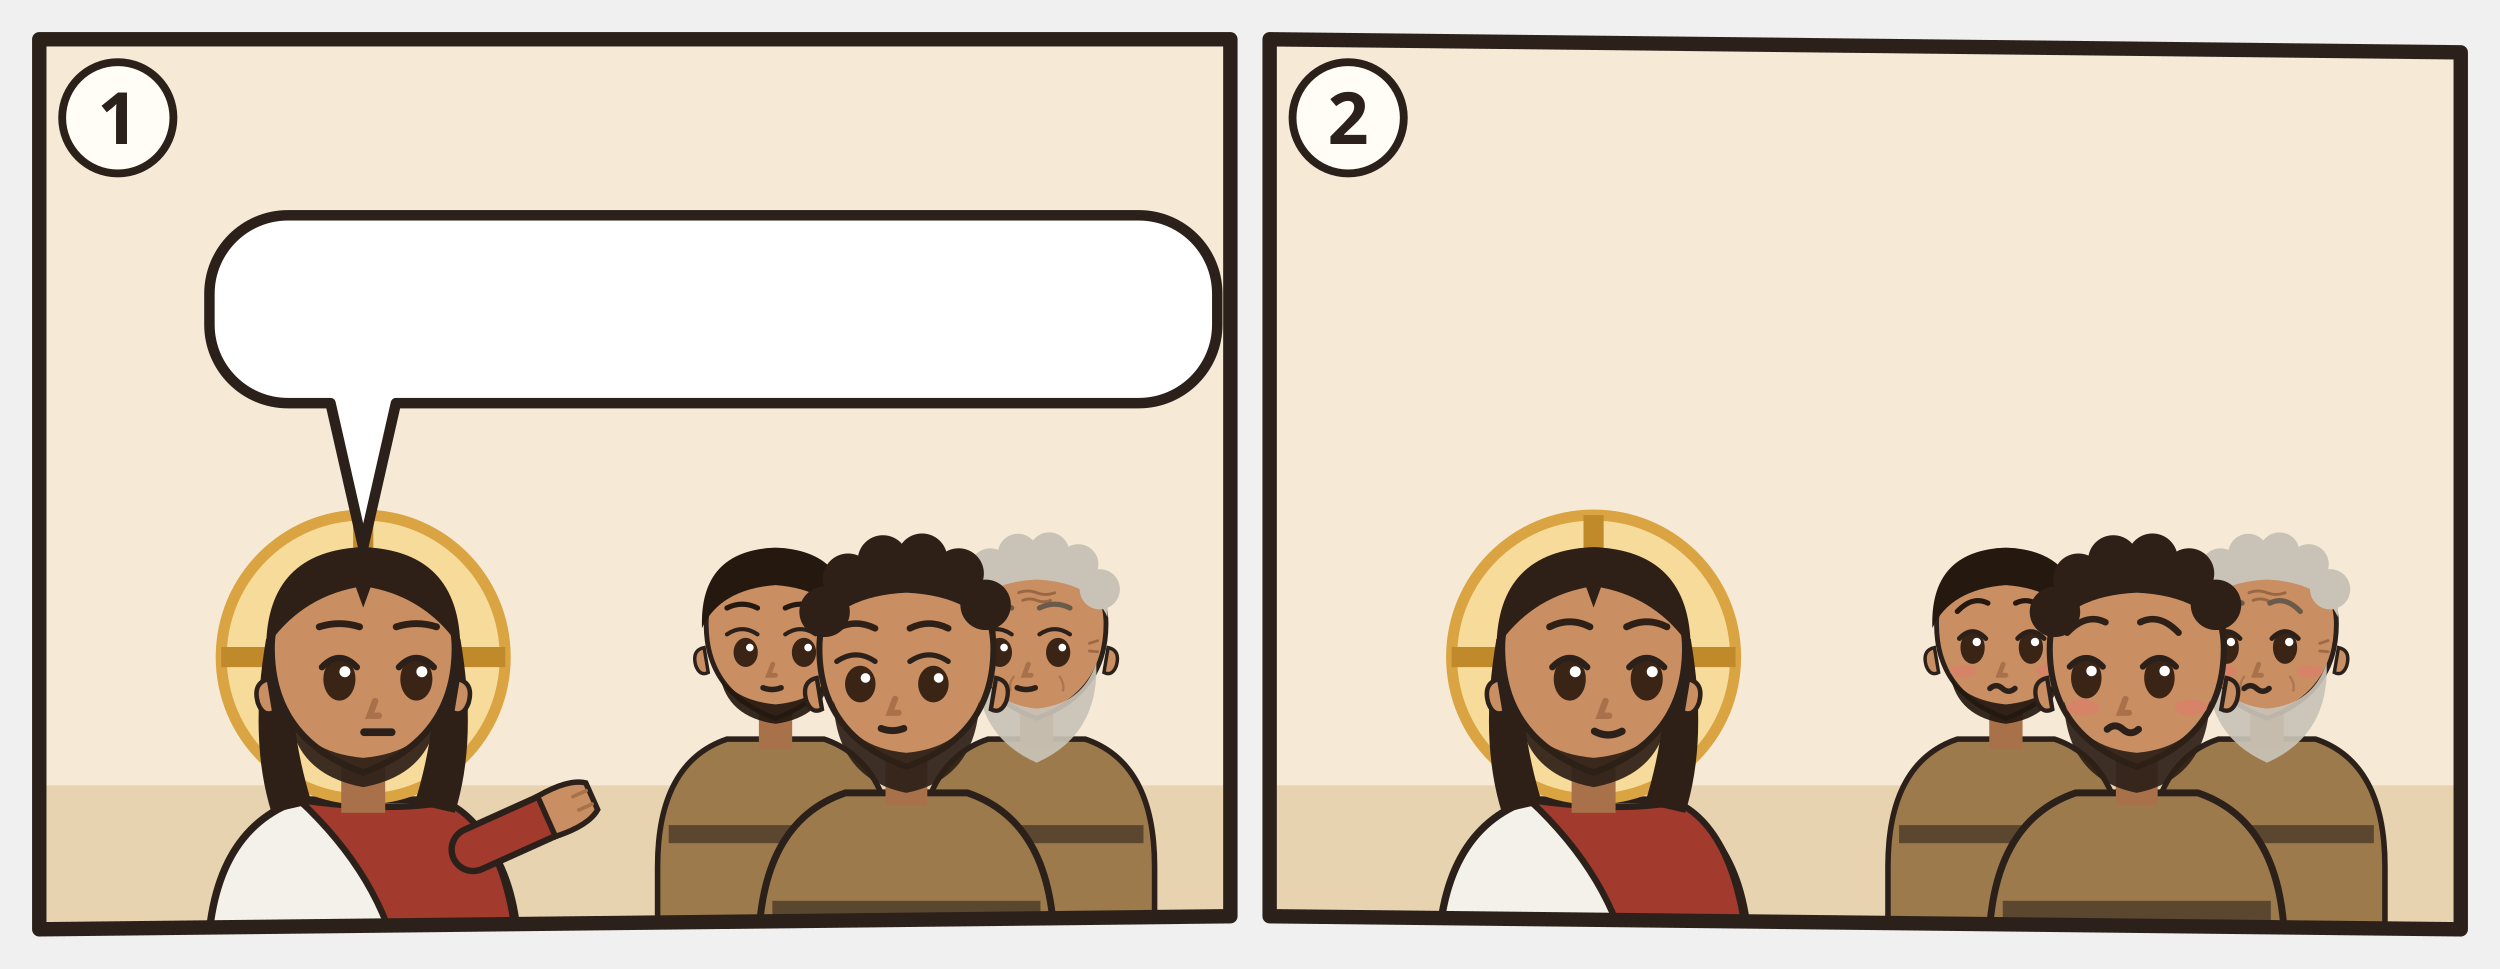
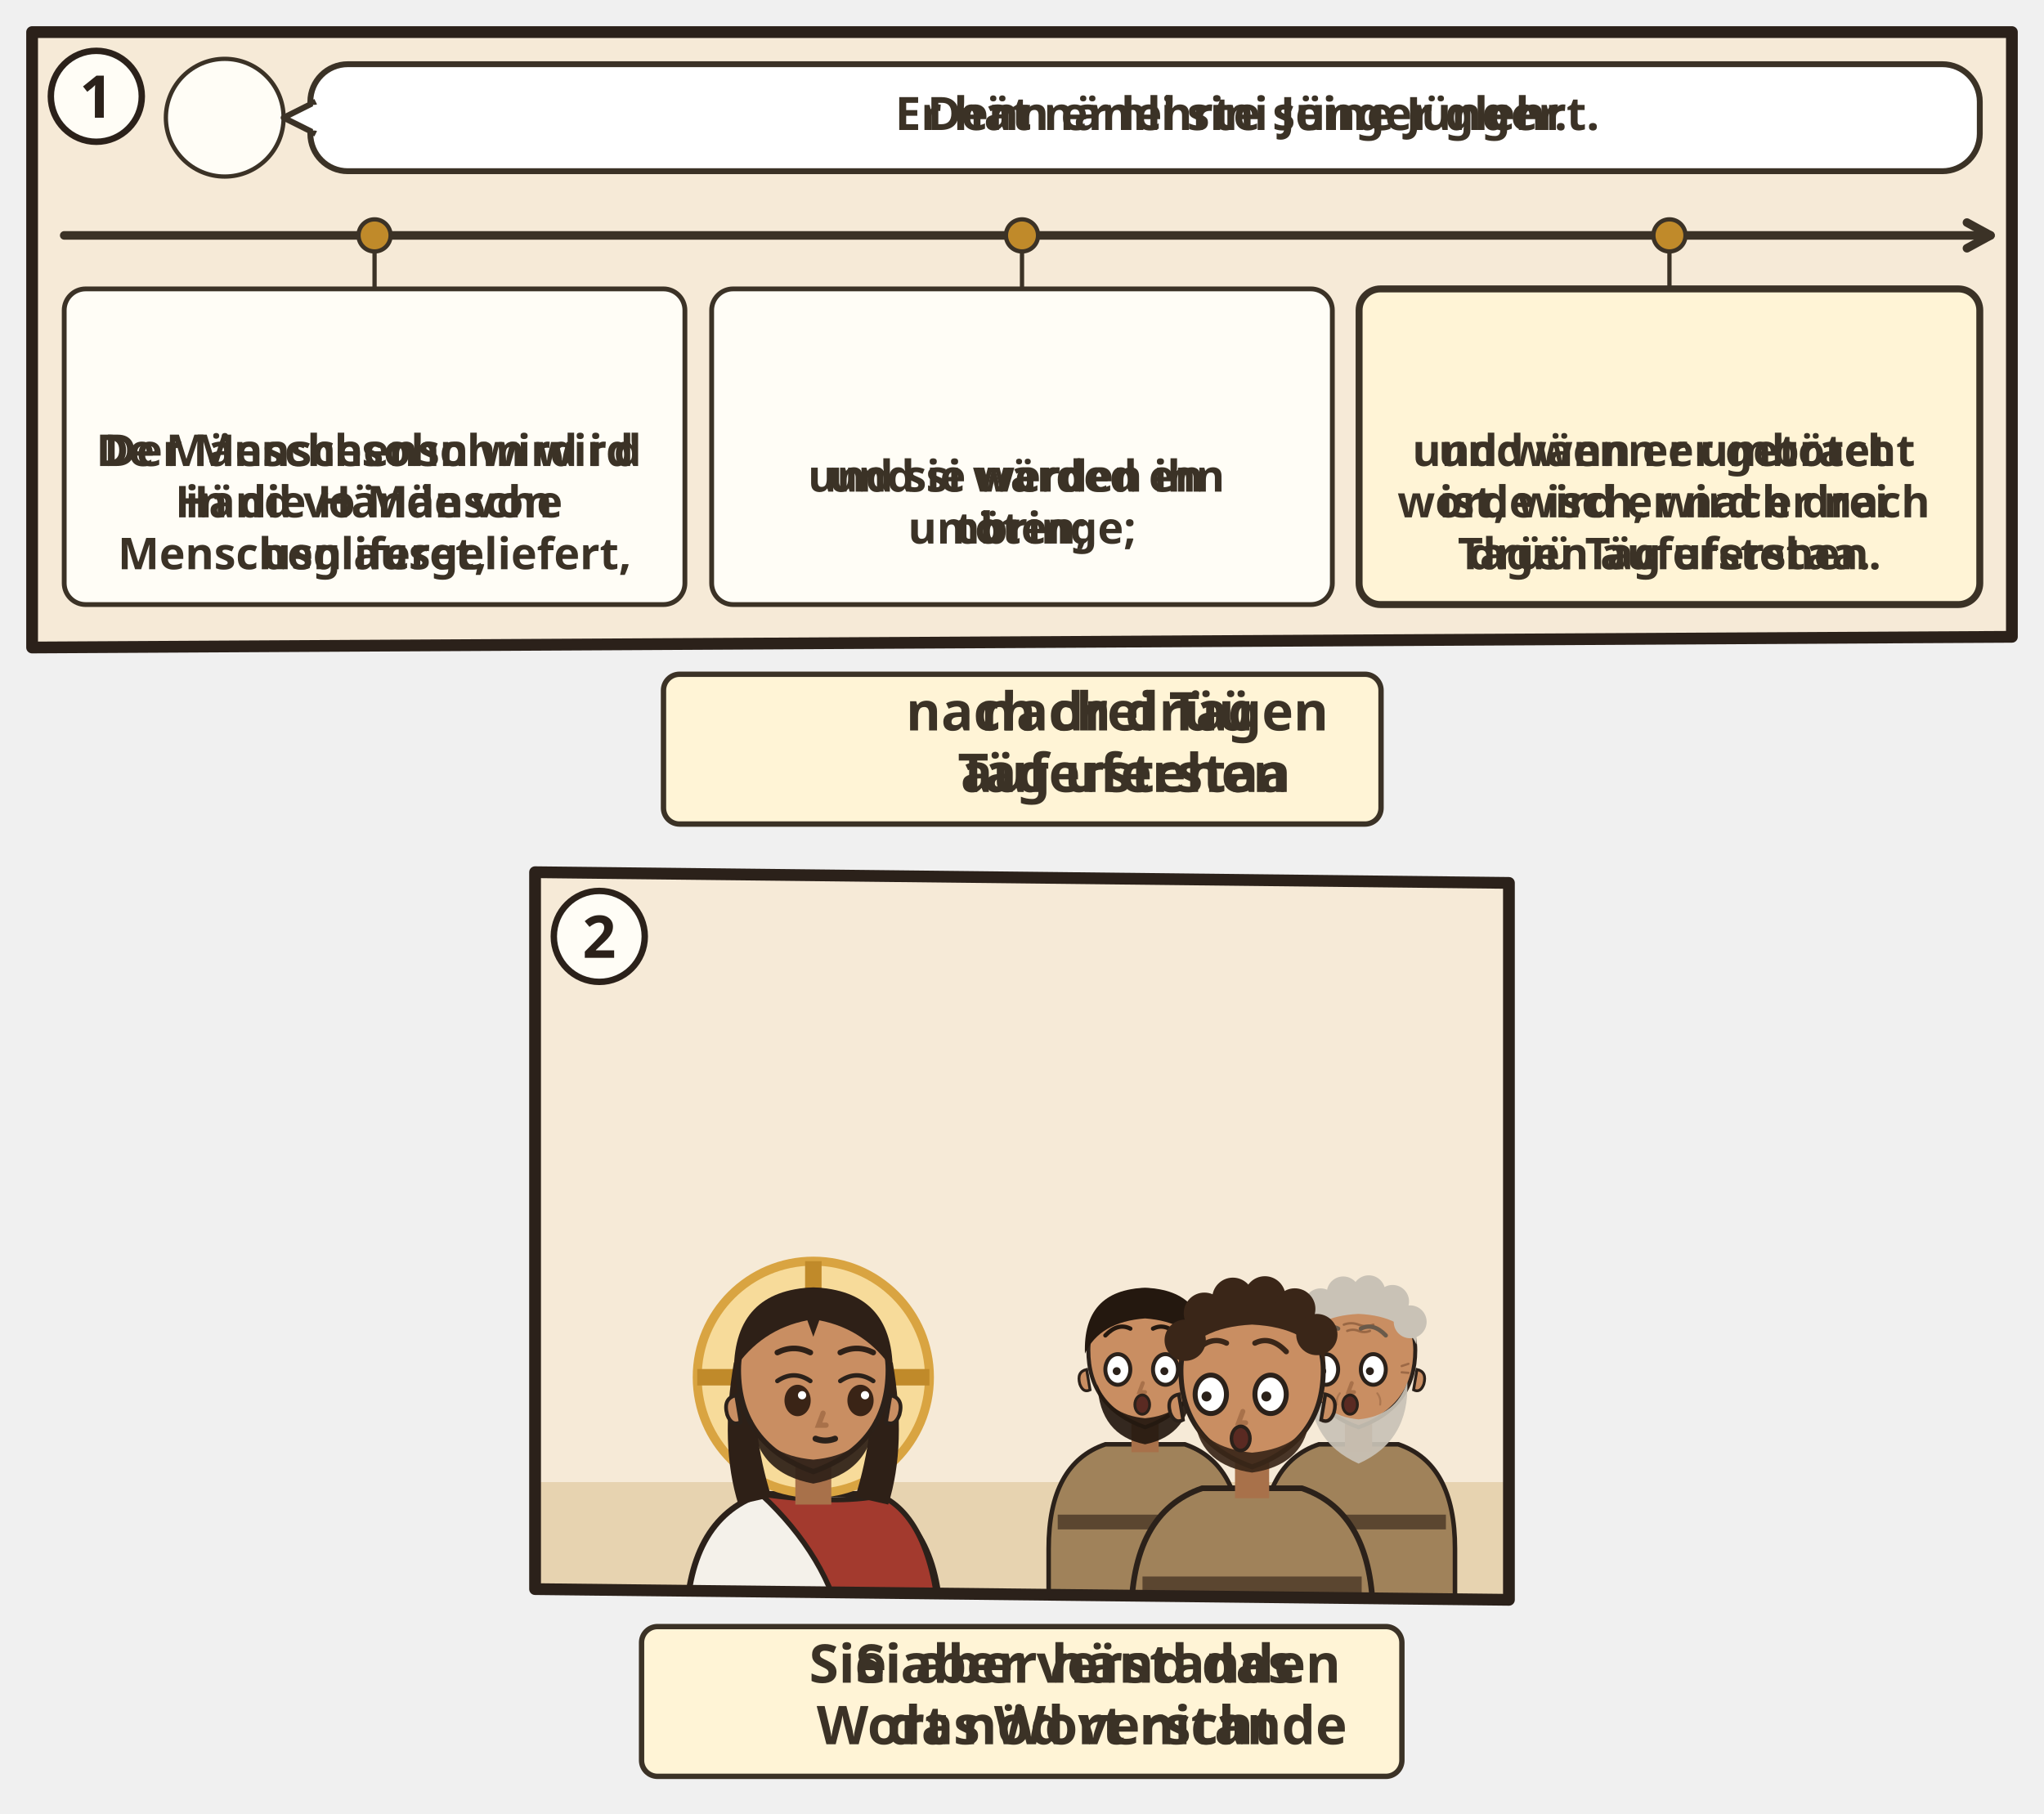
- <svg xmlns="http://www.w3.org/2000/svg" viewBox="0 0 382 148">
-   <svg class="ill-tile" data-span="1" x="0" y="0" width="194" height="148" viewBox="0 0 194 148">
+ <svg xmlns="http://www.w3.org/2000/svg" viewBox="0 0 382 339.028">
+   <svg class="ill-tile" data-span="2" x="0" y="0" width="382" height="161.028" viewBox="0 0 382 161.028">
    <g transform="translate(4 4)">
      <clipPath id="an-cp-mrk-009-030-032-1">
-         <polygon points="2,2 184,2 184,136 2,138" />
+         <polygon points="2,2 372,2 372,115.028 2,117.028" />
      </clipPath>
      <g clip-path="url(#an-cp-mrk-009-030-032-1)">
-         <polygon points="2,2 184,2 184,136 2,138" fill="#F6EAD7" />
-         <path d="M0 116h186v24H0z" fill="#E7D3B0" />
-         <g transform="translate(51.5 96.4) scale(1.4)">
-           <path d="M-17 34V34Q-17 19-7 15.6L7 15.6Q17 19 17 34V34z" fill="#F4F1EA" stroke="#2B211A" stroke-width=".8" />
-           <path d="M-7 15.6Q3 17 9 15.8Q16 19 17 34V34H4V34Q2 24-7 15.6z" fill="#A33A2E" stroke="#2B211A" stroke-width=".7" />
-           <path d="M12 21L21.1 16.9" stroke="#2B211A" stroke-width="5.4" stroke-linecap="round" />
-           <path d="M12 21L21.1 16.9" stroke="#A33A2E" stroke-width="4" stroke-linecap="round" />
-           <g transform="translate(21.1 16.9) rotate(66)">
-             <path d="M-2.4 1.2Q-2.8-2.6-1.6-4.2h3.2Q2.8-2.6 2.4 1.2z" fill="#C98E62" stroke="#2B211A" stroke-width=".6" />
-             <path d="M-.8-3.9v1.6M.8-3.9v1.6" stroke="#A8714A" stroke-width=".4" stroke-linecap="round" />
-           </g>
-           <circle r="15.5" fill="#F7DB9A" stroke="#D9A441" stroke-width="1.2" />
-           <path d="M0-15.5v5M-15.5 0h5M15.5 0h-5" stroke="#C08A2A" stroke-width="2.2" />
-           <path d="M-10.6 -2Q-12.5 9-10 17L-5.6 16Q-8.4 7-7.6-1z M10.6 -2Q12.5 9 10 17L5.6 16Q8.4 7 7.6-1z" fill="#2E2017" />
-           <path d="M-2.4 11h4.8v6h-4.8z" fill="#A8714A" />
-           <path d="M-10 -1Q-10 9 0 12.6Q10 9 10 -1A10 10.6 0 0 0 -10 -1z" fill="#C98E62" stroke="#2B211A" stroke-width=".7" />
-           <path d="M10.3 2.4q1.8.4 1.2 2.6-.6 1.6-1.8 1z M-10.3 2.4q-1.8.4-1.2 2.6.6 1.6 1.8 1z" fill="#C98E62" stroke="#2B211A" stroke-width=".5" />
-           <path d="M-8.2 5.6Q-7.6 12.8 0 14.2Q7.6 12.8 8.2 5.6Q6.6 10.4 0 11Q-6.6 10.4-8.2 5.6z" fill="#2E2017" opacity=".92" />
-           <ellipse cx="-2.6" cy="2.4" rx="1.75" ry="2.35" fill="#3A2416" />
-           <path d="M-4.5 1.1Q-2.6 -0.9 -0.7 1.1" fill="none" stroke="#2B211A" stroke-width=".7" stroke-linecap="round" />
-           <circle cx="-2.0" cy="1.6" r=".6" fill="#FFF" />
-           <ellipse cx="5.8" cy="2.4" rx="1.75" ry="2.35" fill="#3A2416" />
-           <path d="M3.9 1.1Q5.8 -0.9 7.7 1.1" fill="none" stroke="#2B211A" stroke-width=".7" stroke-linecap="round" />
-           <circle cx="6.4" cy="1.6" r=".6" fill="#FFF" />
-           <path d="M1.3 4.8l-.6 1.6h1" fill="none" stroke="#A8714A" stroke-width=".7" stroke-linecap="round" />
-           <path d="M0.1 8.2h3" stroke="#2B211A" stroke-width=".85" stroke-linecap="round" />
-           <path d="M-10.6-1Q-10.5-11.6 0-12Q10.5-11.6 10.6-1Q7-6.4 .8-7.6L0-5.4-.8-7.6Q-7-6.4-10.6-1z" fill="#2E2017" />
-           <path d="M-4.8 -3.3Q-2.6 -4.0 -0.4 -3.3M3.6 -3.3Q5.8 -4.0 8.0 -3.3" fill="none" stroke="#2E2017" stroke-width="0.75" stroke-linecap="round" />
-         </g>
-         <g transform="translate(114.5 92.4) scale(1.06)">
-           <path d="M-17 46V34Q-17 19-7 15.6L7 15.6Q17 19 17 34V46z" fill="#9C7A4C" stroke="#2B211A" stroke-width=".8" />
-           <path d="M-15.4 28h30.8v2.6h-30.8z" fill="#5B4630" />
-           <path d="M-2.4 11h4.8v6h-4.8z" fill="#A8714A" />
-           <path d="M-10 -1Q-10 9 0 12.6Q10 9 10 -1A10 10.6 0 0 0 -10 -1z" fill="#C98E62" stroke="#2B211A" stroke-width=".7" />
-           <path d="M10.3 2.4q1.8.4 1.2 2.6-.6 1.6-1.8 1z M-10.3 2.4q-1.8.4-1.2 2.6.6 1.6 1.8 1z" fill="#C98E62" stroke="#2B211A" stroke-width=".5" />
-           <path d="M-8 6.4Q-7 12.4 0 13.4Q7 12.4 8 6.4Q6 10 0 10.6Q-6 10-8 6.4z" fill="#24180F" opacity=".92" />
-           <ellipse cx="-4.3" cy="3.1" rx="1.75" ry="2.1" fill="#3A2416" />
-           <path d="M-7.0 0.5Q-4.8 -1.0 -2.6 0.5" fill="none" stroke="#2B211A" stroke-width=".6" stroke-linecap="round" />
-           <circle cx="-3.7" cy="2.4" r=".55" fill="#FFF" />
-           <ellipse cx="4.1" cy="3.1" rx="1.75" ry="2.1" fill="#3A2416" />
-           <path d="M1.4 0.5Q3.6 -1.0 5.8 0.5" fill="none" stroke="#2B211A" stroke-width=".6" stroke-linecap="round" />
-           <circle cx="4.7" cy="2.4" r=".55" fill="#FFF" />
-           <path d="M-0.4 4.8l-.6 1.6h1" fill="none" stroke="#A8714A" stroke-width=".7" stroke-linecap="round" />
-           <path d="M-1.8 8.2Q-0.5 8.7 0.8 8.2" fill="none" stroke="#2B211A" stroke-width=".8" stroke-linecap="round" />
-           <path d="M-10.6-.4Q-11-11.6 0-12Q11-11.6 10.6-.4Q8-6 0-6.6Q-8-6-10.6-.4z" fill="#24180F" />
-           <path d="M-7.0 -3.3Q-4.8 -4.4 -2.6 -3.3M1.4 -3.3Q3.6 -4.4 5.8 -3.3" fill="none" stroke="#24180F" stroke-width="0.75" stroke-linecap="round" />
-         </g>
-         <g transform="translate(154.4 92.4) scale(1.06)">
-           <path d="M-17 46V34Q-17 19-7 15.6L7 15.6Q17 19 17 34V46z" fill="#9C7A4C" stroke="#2B211A" stroke-width=".8" />
-           <path d="M-15.4 28h30.8v2.6h-30.8z" fill="#5B4630" />
-           <path d="M-2.4 11h4.8v6h-4.8z" fill="#A8714A" />
-           <path d="M-10 -1Q-10 9 0 12.6Q10 9 10 -1A10 10.6 0 0 0 -10 -1z" fill="#C98E62" stroke="#2B211A" stroke-width=".7" />
-           <path d="M10.3 2.4q1.8.4 1.2 2.6-.6 1.6-1.8 1z M-10.3 2.4q-1.8.4-1.2 2.6.6 1.6 1.8 1z" fill="#C98E62" stroke="#2B211A" stroke-width=".5" />
-           <path d="M-8.6 4.6Q-9 15 0 19Q9 15 8.6 4.6Q6.6 10.6 0 11.2Q-6.6 10.6-8.6 4.6z" fill="#C9C2B6" opacity=".92" />
-           <ellipse cx="-5.3" cy="3.1" rx="1.75" ry="2.1" fill="#3A2416" />
-           <path d="M-8.0 0.5Q-5.8 -1.0 -3.6 0.5" fill="none" stroke="#2B211A" stroke-width=".6" stroke-linecap="round" />
-           <circle cx="-4.7" cy="2.4" r=".55" fill="#FFF" />
-           <ellipse cx="3.1" cy="3.1" rx="1.75" ry="2.1" fill="#3A2416" />
-           <path d="M0.4 0.5Q2.6 -1.0 4.8 0.5" fill="none" stroke="#2B211A" stroke-width=".6" stroke-linecap="round" />
-           <circle cx="3.7" cy="2.4" r=".55" fill="#FFF" />
-           <path d="M-1.2 4.8l-.6 1.6h1" fill="none" stroke="#A8714A" stroke-width=".7" stroke-linecap="round" />
-           <path d="M-2.8 8.2Q-1.5 8.7 -0.2 8.2" fill="none" stroke="#2B211A" stroke-width=".8" stroke-linecap="round" />
-           <g stroke="#8A5A3A" stroke-linecap="round" fill="none">
-             <path d="M-2.6-5.5q1.3-.5 2.6 0t2.6 0M-2-4.4q1-.4 2 0t2 0" stroke-width=".42" opacity=".75" />
-             <path d="M-7.6 1.8l-1.2-.4M-7.6 2.9l-1.2.1M7.6 1.8l1.2-.4M7.6 2.9l1.2.1" stroke-width=".4" opacity=".7" />
-             <path d="M-3.3 6.6q-.7.9-.5 2M3.3 6.6q.7.9.5 2" stroke-width=".35" opacity=".45" />
-           </g>
-           <path d="M-10.2-2Q-10.8-11.8 0-12.2Q10.8-11.8 10.2-2Q8-7 0-7.4Q-8-7-10.2-2z" fill="#C9C2B6" />
-           <circle cx="-9.4" cy="-5.2" r="2.9" fill="#C9C2B6" />
-           <circle cx="-6.7" cy="-9.0" r="2.9" fill="#C9C2B6" />
-           <circle cx="-2.7" cy="-11.1" r="2.9" fill="#C9C2B6" />
-           <circle cx="1.8" cy="-11.3" r="2.9" fill="#C9C2B6" />
-           <circle cx="6.0" cy="-9.6" r="2.9" fill="#C9C2B6" />
-           <circle cx="9.1" cy="-6.0" r="2.9" fill="#C9C2B6" />
-           <path d="M-8.0 -3.3Q-5.8 -4.4 -3.6 -3.3M0.4 -3.3Q2.6 -4.4 4.8 -3.3" fill="none" stroke="#6A5A4A" stroke-width="0.75" stroke-linecap="round" />
-         </g>
-         <g transform="translate(134.5 96.4) scale(1.33)">
-           <path d="M-17 34V34Q-17 19-7 15.6L7 15.6Q17 19 17 34V34z" fill="#9C7A4C" stroke="#2B211A" stroke-width=".8" />
-           <path d="M-15.4 28h30.8v2.6h-30.8z" fill="#5B4630" />
-           <path d="M-2.4 11h4.8v6h-4.8z" fill="#A8714A" />
-           <path d="M-10 -1Q-10 9 0 12.6Q10 9 10 -1A10 10.6 0 0 0 -10 -1z" fill="#C98E62" stroke="#2B211A" stroke-width=".7" />
-           <path d="M10.3 2.4q1.8.4 1.2 2.6-.6 1.6-1.8 1z M-10.3 2.4q-1.8.4-1.2 2.6.6 1.6 1.8 1z" fill="#C98E62" stroke="#2B211A" stroke-width=".5" />
-           <path d="M-8.4 5Q-8 14 0 15.6Q8 14 8.4 5Q6.6 10.4 0 11Q-6.6 10.4-8.4 5z" fill="#2E2017" opacity=".92" />
-           <ellipse cx="-5.3" cy="3.1" rx="1.75" ry="2.1" fill="#3A2416" />
-           <path d="M-8.0 0.5Q-5.8 -1.0 -3.6 0.5" fill="none" stroke="#2B211A" stroke-width=".6" stroke-linecap="round" />
-           <circle cx="-4.7" cy="2.4" r=".55" fill="#FFF" />
-           <ellipse cx="3.1" cy="3.1" rx="1.75" ry="2.1" fill="#3A2416" />
-           <path d="M0.4 0.5Q2.6 -1.0 4.8 0.5" fill="none" stroke="#2B211A" stroke-width=".6" stroke-linecap="round" />
-           <circle cx="3.7" cy="2.4" r=".55" fill="#FFF" />
-           <path d="M-1.3 4.8l-.6 1.6h1" fill="none" stroke="#A8714A" stroke-width=".7" stroke-linecap="round" />
-           <path d="M-2.9 8.2Q-1.6 8.7 -0.3 8.2" fill="none" stroke="#2B211A" stroke-width=".8" stroke-linecap="round" />
-           <path d="M-10.2-2Q-10.8-11.8 0-12.2Q10.8-11.8 10.2-2Q8-7 0-7.4Q-8-7-10.2-2z" fill="#2E2017" />
-           <circle cx="-9.4" cy="-5.2" r="2.9" fill="#2E2017" />
-           <circle cx="-6.7" cy="-9.0" r="2.9" fill="#2E2017" />
-           <circle cx="-2.7" cy="-11.1" r="2.9" fill="#2E2017" />
-           <circle cx="1.8" cy="-11.3" r="2.9" fill="#2E2017" />
-           <circle cx="6.0" cy="-9.6" r="2.9" fill="#2E2017" />
-           <circle cx="9.1" cy="-6.0" r="2.9" fill="#2E2017" />
-           <path d="M-8.0 -3.3Q-5.8 -4.4 -3.6 -3.3M0.4 -3.3Q2.6 -4.4 4.8 -3.3" fill="none" stroke="#2E2017" stroke-width="0.75" stroke-linecap="round" />
-           <g filter="url(#an-kontur)">
-             <use href="#an-a-g-zwoelf" x="-8" y="17" width="16" height="16" />
-           </g>
-         </g>
-         <g>
-           <path d="M40 28.9H170A12 12 0 0 1 182 40.9V45.6A12 12 0 0 1 170 57.6L56.5 57.6L51.5 79.6L46.5 57.6H40A12 12 0 0 1 28 45.6V40.9A12 12 0 0 1 40 28.9Z" data-box="28,28.9,154,28.7" fill="#FFFFFF" stroke="#2B211A" stroke-width="1.6" stroke-linejoin="round" />
-           <use href="#an-z-ausliefern" x="34" y="34.9" width="27.7" height="16.7" />
-           <use href="#an-z-tod" x="66.7" y="34.9" width="16.7" height="16.7" />
-           <use href="#an-sonne" x="88.4" y="34.9" width="16.7" height="16.7" />
-           <use href="#an-sonne" x="110.1" y="34.9" width="16.7" height="16.7" />
-           <use href="#an-sonne" x="131.7" y="34.9" width="16.7" height="16.7" />
-           <use href="#an-z-auferstehen" x="153.4" y="34.9" width="22.6" height="16.7" />
-         </g>
-       </g>
-       <polygon class="pn-frame" points="2,2 184,2 184,136 2,138" fill="none" stroke="#2B211A" stroke-width="2.2" stroke-linejoin="round" />
+         <polygon points="2,2 372,2 372,115.028 2,117.028" fill="#F6EAD7" />
+         <circle cx="38.0" cy="18.0" r="11.0" fill="#FFFDF6" stroke="#3B3226" stroke-width=".8" />
+         <use href="#an-p-jesus" x="29.6" y="8.8" width="16.8" height="18.0" />
+         <g class="dg-sw">
+           <rect x="54.0" y="8" width="312.0" height="20.0" rx="7" fill="#FFFFFF" stroke="#3B3226" stroke-width="1.1" />
+           <path d="M55.0 15L49.0 18L55.0 21" fill="#FFFFFF" stroke="#3B3226" stroke-width="1.1" stroke-linejoin="round" />
+           <path d="M55.2 15.6V20.4" stroke="#FFFFFF" stroke-width="1.4" />
+           <g class="dg-full">
+             <use href="#an-z-lehren" x="58.0" y="11.0" width="16.1" height="14" />
+             <use href="#an-p-g-juenger-gruppe" x="77.1" y="11.0" width="15.1" height="14" />
+             <text class="lw lw-de" text-anchor="middle" font-family="sans-serif" font-size="8.6" font-weight="700" fill="#3B3226">
+               <tspan x="229.1" y="20.3">Denn er lehrte seine Jünger.</tspan>
+             </text>
+             <text class="lw lw-gsw" text-anchor="middle" font-family="sans-serif" font-size="8.6" font-weight="700" fill="#3B3226">
+               <tspan x="229.1" y="20.3">Er hät nämli sini Jünger glehrt.</tspan>
+             </text>
+           </g>
+           <g class="dg-nw" display="none">
+             <use href="#an-z-lehren" x="195.1" y="12.0" width="13.8" height="12" />
+             <use href="#an-p-g-juenger-gruppe" x="211.9" y="12.0" width="13.0" height="12" />
+           </g>
+         </g>
+         <g class="dg-vis" data-visual="timeline">
+           <path d="M8.0 40.0L368.0 40.0" stroke="#3B3226" stroke-width="1.6" stroke-linecap="round" />
+           <path d="M363.6 42.4L368.0 40.0L363.6 37.6" fill="none" stroke="#3B3226" stroke-width="1.6" stroke-linecap="round" stroke-linejoin="round" />
+           <circle cx="66.0" cy="40.0" r="3" fill="#C08A2A" stroke="#3B3226" stroke-width=".8" />
+           <path d="M66.0 43.0V50.0" stroke="#3B3226" stroke-width=".8" />
+           <g class="dg-cell">
+             <rect x="8.0" y="50.0" width="116.0" height="59.0" rx="4" fill="#FFFDF6" stroke="#3B3226" stroke-width="0.9" />
+             <g class="dg-full">
+               <use href="#an-z-ausliefern" x="49.4" y="54" width="33.3" height="20" />
+               <text class="lw lw-de" text-anchor="middle" font-family="sans-serif" font-size="8.2" font-weight="700" fill="#3B3226">
+                 <tspan x="66.0" y="83.1">Der Menschensohn wird</tspan>
+                 <tspan x="66.0" y="92.7">in die Hände von</tspan>
+                 <tspan x="66.0" y="102.4">Menschen ausgeliefert,</tspan>
+               </text>
+               <text class="lw lw-gsw" text-anchor="middle" font-family="sans-serif" font-size="8.2" font-weight="700" fill="#3B3226">
+                 <tspan x="66.0" y="83.1">De Mänschesohn wird i d</tspan>
+                 <tspan x="66.0" y="92.7">Händ vo Mänsche</tspan>
+                 <tspan x="66.0" y="102.4">usgliferet,</tspan>
+               </text>
+             </g>
+             <g class="dg-nw" display="none">
+               <g class="nw0">
+                 <use href="#an-z-ausliefern" x="28.7" y="57.1" width="74.7" height="44.9" />
+               </g>
+             </g>
+           </g>
+           <circle cx="187.0" cy="40.0" r="3" fill="#C08A2A" stroke="#3B3226" stroke-width=".8" />
+           <path d="M187.0 43.0V50.0" stroke="#3B3226" stroke-width=".8" />
+           <g class="dg-cell">
+             <rect x="129.0" y="50.0" width="116.0" height="59.0" rx="4" fill="#FFFDF6" stroke="#3B3226" stroke-width="0.9" />
+             <g class="dg-full">
+               <use href="#an-z-tod" x="177.0" y="58.8" width="20.0" height="20" />
+               <text class="lw lw-de" text-anchor="middle" font-family="sans-serif" font-size="8.2" font-weight="700" fill="#3B3226">
+                 <tspan x="187.0" y="87.9">und sie werden ihn</tspan>
+                 <tspan x="187.0" y="97.6">töten;</tspan>
+               </text>
+               <text class="lw lw-gsw" text-anchor="middle" font-family="sans-serif" font-size="8.2" font-weight="700" fill="#3B3226">
+                 <tspan x="187.0" y="87.9">und si wärded en</tspan>
+                 <tspan x="187.0" y="97.6">umbringe;</tspan>
+               </text>
+             </g>
+             <g class="dg-nw" display="none">
+               <g class="nw0">
+                 <use href="#an-z-tod" x="164.5" y="57.1" width="44.9" height="44.9" />
+               </g>
+             </g>
+           </g>
+           <circle cx="308.0" cy="40.0" r="3" fill="#C08A2A" stroke="#3B3226" stroke-width=".8" />
+           <path d="M308.0 43.0V50.0" stroke="#3B3226" stroke-width=".8" />
+           <g class="dg-cell">
+             <rect x="250.0" y="50.0" width="116.0" height="59.0" rx="4" fill="#FFF4D6" stroke="#3B3226" stroke-width="1.3" />
+             <g class="dg-full">
+               <use href="#an-z-auferstehen" x="294.5" y="54" width="27.1" height="20" />
+               <text class="lw lw-de" text-anchor="middle" font-family="sans-serif" font-size="8.2" font-weight="700" fill="#3B3226">
+                 <tspan x="308.0" y="83.1">und wenn er getötet</tspan>
+                 <tspan x="308.0" y="92.7">ist, wird er nach drei</tspan>
+                 <tspan x="308.0" y="102.4">Tagen auferstehen.</tspan>
+               </text>
+               <text class="lw lw-gsw" text-anchor="middle" font-family="sans-serif" font-size="8.2" font-weight="700" fill="#3B3226">
+                 <tspan x="308.0" y="83.1">und wänn er umbracht</tspan>
+                 <tspan x="308.0" y="92.7">worde isch, wird er nach</tspan>
+                 <tspan x="308.0" y="102.4">drüü Täg uferstaa.</tspan>
+               </text>
+             </g>
+             <g class="dg-nw" display="none">
+               <g class="nw0">
+                 <use href="#an-z-auferstehen-d" x="277.6" y="57.1" width="60.8" height="44.9" />
+               </g>
+             </g>
+           </g>
+         </g>
+       </g>
+       <polygon class="pn-frame" points="2,2 372,2 372,115.028 2,117.028" fill="none" stroke="#2B211A" stroke-width="2.2" stroke-linejoin="round" />
      <circle cx="14" cy="14" r="8.5" fill="#FFFDF6" stroke="#2B211A" stroke-width="1.2" />
      <text class="pn-n" x="14" y="18" text-anchor="middle" font-family="sans-serif" font-size="11" font-weight="700" fill="#2B211A">1</text>
+       <g transform="translate(94.0 121.028)">
+         <g class="ill-words">
+           <g class="dg-sw">
+             <g class="dg-full">
+               <rect x="26.0" y="1.0" width="134.1" height="28" rx="3" fill="#FFF4D6" stroke="#3B3226" stroke-width="1" />
+               <use href="#an-sonne" x="30.0" y="9.0" width="12.0" height="12" />
+               <use href="#an-z-auferstehen" x="45.0" y="9.0" width="16.3" height="12" />
+               <text class="lw lw-de" text-anchor="middle" font-family="sans-serif" font-size="10" font-weight="700" fill="#3B3226">
+                 <tspan x="112.1" y="11.5">nach drei Tagen</tspan>
+                 <tspan x="112.1" y="23.0">auferstehen</tspan>
+               </text>
+               <text class="lw lw-gsw" text-anchor="middle" font-family="sans-serif" font-size="10" font-weight="700" fill="#3B3226">
+                 <tspan x="112.1" y="11.5">nach drüü</tspan>
+                 <tspan x="112.1" y="23.0">Täg uferstaa</tspan>
+               </text>
+             </g>
+             <g class="dg-nw" display="none">
+               <rect x="26.0" y="1.0" width="134.1" height="28" rx="3" fill="#FFF4D6" stroke="#3B3226" stroke-width="1" />
+               <use href="#an-sonne" x="65.6" y="4.0" width="22.0" height="22" />
+               <use href="#an-z-auferstehen" x="90.6" y="4.0" width="29.8" height="22" />
+             </g>
+           </g>
+         </g>
+       </g>
    </g>
  </svg>
-   <svg class="ill-tile" data-span="1" x="188" y="0" width="194" height="148" viewBox="0 0 194 148">
+   <svg class="ill-tile ill-narrow" data-span="1" x="402" y="0" width="194" height="244.676" viewBox="0 0 194 244.676">
+     <g transform="translate(4 4)">
+       <clipPath id="an-cp-mrk-009-030-032-1n">
+         <polygon points="2,2 184,2 184,198.676 2,200.676" />
+       </clipPath>
+       <g clip-path="url(#an-cp-mrk-009-030-032-1n)">
+         <polygon points="2,2 184,2 184,198.676 2,200.676" fill="#F6EAD7" />
+         <circle cx="38.0" cy="18.0" r="11.0" fill="#FFFDF6" stroke="#3B3226" stroke-width=".8" />
+         <use href="#an-p-jesus" x="29.6" y="8.8" width="16.8" height="18.0" />
+         <g class="dg-sw">
+           <rect x="54.0" y="8" width="124.0" height="28.3" rx="7" fill="#FFFFFF" stroke="#3B3226" stroke-width="1.1" />
+           <path d="M55.0 15L49.0 18L55.0 21" fill="#FFFFFF" stroke="#3B3226" stroke-width="1.1" stroke-linejoin="round" />
+           <path d="M55.2 15.6V20.4" stroke="#FFFFFF" stroke-width="1.4" />
+           <g class="dg-full">
+             <use href="#an-z-lehren" x="58.0" y="15.1" width="16.1" height="14" />
+             <use href="#an-p-g-juenger-gruppe" x="77.1" y="15.1" width="15.1" height="14" />
+             <text class="lw lw-de" text-anchor="middle" font-family="sans-serif" font-size="8.6" font-weight="700" fill="#3B3226">
+               <tspan x="135.1" y="19.4">Denn er lehrte</tspan>
+               <tspan x="135.1" y="29.5">seine Jünger.</tspan>
+             </text>
+             <text class="lw lw-gsw" text-anchor="middle" font-family="sans-serif" font-size="8.6" font-weight="700" fill="#3B3226">
+               <tspan x="135.1" y="19.4">Er hät nämli sini</tspan>
+               <tspan x="135.1" y="29.5">Jünger glehrt.</tspan>
+             </text>
+           </g>
+           <g class="dg-nw" display="none">
+             <use href="#an-z-lehren" x="91.9" y="12.0" width="23.3" height="20.3" />
+             <use href="#an-p-g-juenger-gruppe" x="118.2" y="12.0" width="21.9" height="20.3" />
+           </g>
+         </g>
+         <g class="dg-vis" data-visual="timeline">
+           <path d="M12.0 44.3L12.0 192.7" stroke="#3B3226" stroke-width="1.6" stroke-linecap="round" />
+           <path d="M9.6 188.3L12.0 192.7L14.4 188.3" fill="none" stroke="#3B3226" stroke-width="1.6" stroke-linecap="round" stroke-linejoin="round" />
+           <circle cx="12" cy="67.0" r="3" fill="#C08A2A" stroke="#3B3226" stroke-width=".8" />
+           <path d="M15 67.0H20.0" stroke="#3B3226" stroke-width=".8" />
+           <g class="dg-cell">
+             <rect x="20.0" y="42.3" width="158.0" height="49.4" rx="4" fill="#FFFDF6" stroke="#3B3226" stroke-width="0.9" />
+             <g class="dg-full">
+               <use href="#an-z-ausliefern" x="82.4" y="46.3" width="33.3" height="20" />
+               <text class="lw lw-de" text-anchor="middle" font-family="sans-serif" font-size="8.2" font-weight="700" fill="#3B3226">
+                 <tspan x="99.0" y="75.3">Der Menschensohn wird in die</tspan>
+                 <tspan x="99.0" y="85.0">Hände von Menschen ausgeliefert,</tspan>
+               </text>
+               <text class="lw lw-gsw" text-anchor="middle" font-family="sans-serif" font-size="8.2" font-weight="700" fill="#3B3226">
+                 <tspan x="99.0" y="75.3">De Mänschesohn wird i d Händ vo</tspan>
+                 <tspan x="99.0" y="85.0">Mänsche usgliferet,</tspan>
+               </text>
+             </g>
+             <g class="dg-nw" display="none">
+               <g class="nw0">
+                 <use href="#an-z-ausliefern" x="68.7" y="48.8" width="60.5" height="36.4" />
+               </g>
+             </g>
+           </g>
+           <circle cx="12" cy="115.5" r="3" fill="#C08A2A" stroke="#3B3226" stroke-width=".8" />
+           <path d="M15 115.5H20.0" stroke="#3B3226" stroke-width=".8" />
+           <g class="dg-cell">
+             <rect x="20.0" y="95.6" width="158.0" height="39.7" rx="4" fill="#FFFDF6" stroke="#3B3226" stroke-width="0.9" />
+             <g class="dg-full">
+               <use href="#an-z-tod" x="89.0" y="99.6" width="20.0" height="20" />
+               <text class="lw lw-de" text-anchor="middle" font-family="sans-serif" font-size="8.2" font-weight="700" fill="#3B3226">
+                 <tspan x="99.0" y="128.7">und sie werden ihn töten;</tspan>
+               </text>
+               <text class="lw lw-gsw" text-anchor="middle" font-family="sans-serif" font-size="8.2" font-weight="700" fill="#3B3226">
+                 <tspan x="99.0" y="128.7">und si wärded en umbringe;</tspan>
+               </text>
+             </g>
+             <g class="dg-nw" display="none">
+               <g class="nw0">
+                 <use href="#an-z-tod" x="85.1" y="101.5" width="27.9" height="27.9" />
+               </g>
+             </g>
+           </g>
+           <circle cx="12" cy="164.0" r="3" fill="#C08A2A" stroke="#3B3226" stroke-width=".8" />
+           <path d="M15 164.0H20.0" stroke="#3B3226" stroke-width=".8" />
+           <g class="dg-cell">
+             <rect x="20.0" y="139.3" width="158.0" height="49.4" rx="4" fill="#FFF4D6" stroke="#3B3226" stroke-width="1.3" />
+             <g class="dg-full">
+               <use href="#an-z-auferstehen" x="85.5" y="143.3" width="27.1" height="20" />
+               <text class="lw lw-de" text-anchor="middle" font-family="sans-serif" font-size="8.2" font-weight="700" fill="#3B3226">
+                 <tspan x="99.0" y="172.4">und wenn er getötet ist, wird er</tspan>
+                 <tspan x="99.0" y="182.1">nach drei Tagen auferstehen.</tspan>
+               </text>
+               <text class="lw lw-gsw" text-anchor="middle" font-family="sans-serif" font-size="8.2" font-weight="700" fill="#3B3226">
+                 <tspan x="99.0" y="172.4">und wänn er umbracht worde isch,</tspan>
+                 <tspan x="99.0" y="182.1">wird er nach drüü Täg uferstaa.</tspan>
+               </text>
+             </g>
+             <g class="dg-nw" display="none">
+               <g class="nw0">
+                 <use href="#an-z-auferstehen-d" x="74.4" y="145.8" width="49.3" height="36.4" />
+               </g>
+             </g>
+           </g>
+         </g>
+       </g>
+       <polygon class="pn-frame" points="2,2 184,2 184,198.676 2,200.676" fill="none" stroke="#2B211A" stroke-width="2.2" stroke-linejoin="round" />
+       <circle cx="14" cy="14" r="8.5" fill="#FFFDF6" stroke="#2B211A" stroke-width="1.2" />
+       <text class="pn-n" x="14" y="18" text-anchor="middle" font-family="sans-serif" font-size="11" font-weight="700" fill="#2B211A">1</text>
+       <g transform="translate(0.0 204.676)">
+         <g class="ill-words">
+           <g class="dg-sw">
+             <g class="dg-full">
+               <rect x="26.0" y="1.0" width="134.1" height="28" rx="3" fill="#FFF4D6" stroke="#3B3226" stroke-width="1" />
+               <use href="#an-sonne" x="30.0" y="9.0" width="12.0" height="12" />
+               <use href="#an-z-auferstehen" x="45.0" y="9.0" width="16.3" height="12" />
+               <text class="lw lw-de" text-anchor="middle" font-family="sans-serif" font-size="10" font-weight="700" fill="#3B3226">
+                 <tspan x="112.1" y="11.5">nach drei Tagen</tspan>
+                 <tspan x="112.1" y="23.0">auferstehen</tspan>
+               </text>
+               <text class="lw lw-gsw" text-anchor="middle" font-family="sans-serif" font-size="10" font-weight="700" fill="#3B3226">
+                 <tspan x="112.1" y="11.5">nach drüü</tspan>
+                 <tspan x="112.1" y="23.0">Täg uferstaa</tspan>
+               </text>
+             </g>
+             <g class="dg-nw" display="none">
+               <rect x="26.0" y="1.0" width="134.1" height="28" rx="3" fill="#FFF4D6" stroke="#3B3226" stroke-width="1" />
+               <use href="#an-sonne" x="65.6" y="4.0" width="22.0" height="22" />
+               <use href="#an-z-auferstehen" x="90.6" y="4.0" width="29.8" height="22" />
+             </g>
+           </g>
+         </g>
+       </g>
+     </g>
+   </svg>
+   <svg class="ill-tile" data-span="1" x="94" y="157.028" width="194" height="182" viewBox="0 0 194 182">
    <g transform="translate(4 4)">
      <clipPath id="an-cp-mrk-009-030-032-2">
        <polygon points="2,2 184,4 184,138 2,136" />
      </clipPath>
      <g clip-path="url(#an-cp-mrk-009-030-032-2)">
        <polygon points="2,2 184,4 184,138 2,136" fill="#F6EAD7" />
        <path d="M0 116h186v24H0z" fill="#E7D3B0" />
-         <g transform="translate(51.5 96.4) scale(1.4)">
+         <g transform="translate(54.0 96.4) scale(1.4)">
          <path d="M-17 34V34Q-17 19-7 15.6L7 15.6Q17 19 17 34V34z" fill="#F4F1EA" stroke="#2B211A" stroke-width=".8" />
          <path d="M-7 15.6Q3 17 9 15.8Q16 19 17 34V34H4V34Q2 24-7 15.6z" fill="#A33A2E" stroke="#2B211A" stroke-width=".7" />
          <circle r="15.5" fill="#F7DB9A" stroke="#D9A441" stroke-width="1.2" />
          <path d="M0-15.5v5M-15.5 0h5M15.5 0h-5" stroke="#C08A2A" stroke-width="2.2" />
          <path d="M-10.6 -2Q-12.5 9-10 17L-5.6 16Q-8.4 7-7.6-1z M10.6 -2Q12.5 9 10 17L5.6 16Q8.4 7 7.6-1z" fill="#2E2017" />
          <path d="M-2.4 11h4.8v6h-4.8z" fill="#A8714A" />
          <path d="M-10 -1Q-10 9 0 12.6Q10 9 10 -1A10 10.6 0 0 0 -10 -1z" fill="#C98E62" stroke="#2B211A" stroke-width=".7" />
          <path d="M10.3 2.4q1.8.4 1.2 2.6-.6 1.6-1.8 1z M-10.3 2.4q-1.8.4-1.2 2.6.6 1.6 1.8 1z" fill="#C98E62" stroke="#2B211A" stroke-width=".5" />
          <path d="M-8.2 5.6Q-7.6 12.8 0 14.2Q7.6 12.8 8.2 5.6Q6.6 10.4 0 11Q-6.6 10.4-8.2 5.6z" fill="#2E2017" opacity=".92" />
-           <ellipse cx="-2.6" cy="2.4" rx="1.75" ry="2.35" fill="#3A2416" />
-           <path d="M-4.5 1.1Q-2.6 -0.9 -0.7 1.1" fill="none" stroke="#2B211A" stroke-width=".7" stroke-linecap="round" />
-           <circle cx="-2.0" cy="1.6" r=".6" fill="#FFF" />
-           <ellipse cx="5.8" cy="2.4" rx="1.75" ry="2.35" fill="#3A2416" />
-           <path d="M3.9 1.1Q5.8 -0.9 7.7 1.1" fill="none" stroke="#2B211A" stroke-width=".7" stroke-linecap="round" />
-           <circle cx="6.4" cy="1.6" r=".6" fill="#FFF" />
+           <ellipse cx="-2.1" cy="3.1" rx="1.75" ry="2.1" fill="#3A2416" />
+           <path d="M-4.8 0.5Q-2.6 -1.0 -0.4 0.5" fill="none" stroke="#2B211A" stroke-width=".6" stroke-linecap="round" />
+           <circle cx="-1.5" cy="2.4" r=".55" fill="#FFF" />
+           <ellipse cx="6.3" cy="3.1" rx="1.75" ry="2.1" fill="#3A2416" />
+           <path d="M3.6 0.5Q5.8 -1.0 8.0 0.5" fill="none" stroke="#2B211A" stroke-width=".6" stroke-linecap="round" />
+           <circle cx="6.9" cy="2.4" r=".55" fill="#FFF" />
          <path d="M1.3 4.8l-.6 1.6h1" fill="none" stroke="#A8714A" stroke-width=".7" stroke-linecap="round" />
-           <path d="M0.1 8.1Q1.6 8.9 3.1 8.1" fill="none" stroke="#2B211A" stroke-width=".8" stroke-linecap="round" />
+           <path d="M0.3 8.2Q1.6 8.7 2.9 8.2" fill="none" stroke="#2B211A" stroke-width=".8" stroke-linecap="round" />
          <path d="M-10.6-1Q-10.5-11.6 0-12Q10.5-11.6 10.6-1Q7-6.4 .8-7.6L0-5.4-.8-7.6Q-7-6.4-10.6-1z" fill="#2E2017" />
          <path d="M-4.8 -3.3Q-2.6 -4.4 -0.4 -3.3M3.6 -3.3Q5.8 -4.4 8.0 -3.3" fill="none" stroke="#2E2017" stroke-width="0.75" stroke-linecap="round" />
        </g>
-         <g transform="translate(114.5 92.4) scale(1.06)">
-           <path d="M-17 46V34Q-17 19-7 15.6L7 15.6Q17 19 17 34V46z" fill="#9C7A4C" stroke="#2B211A" stroke-width=".8" />
+         <g transform="translate(116.0 92.4) scale(1.06)">
+           <path d="M-17 46V34Q-17 19-7 15.6L7 15.6Q17 19 17 34V46z" fill="#A0825A" stroke="#2B211A" stroke-width=".8" />
          <path d="M-15.4 28h30.8v2.6h-30.8z" fill="#5B4630" />
          <path d="M-2.4 11h4.8v6h-4.8z" fill="#A8714A" />
          <path d="M-10 -1Q-10 9 0 12.6Q10 9 10 -1A10 10.6 0 0 0 -10 -1z" fill="#C98E62" stroke="#2B211A" stroke-width=".7" />
          <path d="M10.3 2.4q1.8.4 1.2 2.6-.6 1.6-1.8 1z M-10.3 2.4q-1.8.4-1.2 2.6.6 1.6 1.8 1z" fill="#C98E62" stroke="#2B211A" stroke-width=".5" />
-           <path d="M-8 6.4Q-7 12.4 0 13.4Q7 12.4 8 6.4Q6 10 0 10.6Q-6 10-8 6.4z" fill="#24180F" opacity=".92" />
-           <ellipse cx="-4.8" cy="2.4" rx="1.75" ry="2.35" fill="#3A2416" />
-           <path d="M-6.7 1.1Q-4.8 -0.9 -2.9 1.1" fill="none" stroke="#2B211A" stroke-width=".7" stroke-linecap="round" />
-           <circle cx="-4.2" cy="1.6" r=".6" fill="#FFF" />
-           <ellipse cx="3.6" cy="2.4" rx="1.75" ry="2.35" fill="#3A2416" />
-           <path d="M1.7 1.1Q3.6 -0.9 5.5 1.1" fill="none" stroke="#2B211A" stroke-width=".7" stroke-linecap="round" />
-           <circle cx="4.2" cy="1.6" r=".6" fill="#FFF" />
+           <path d="M-8.4 5Q-8 14 0 15.6Q8 14 8.4 5Q6.6 10.4 0 11Q-6.6 10.4-8.4 5z" fill="#24180F" opacity=".92" />
+           <ellipse cx="-4.8" cy="2.4" rx="2.2" ry="2.7" fill="#FFF" stroke="#2B211A" stroke-width=".7" />
+           <circle cx="-5.0" cy="2.7" r=".7" fill="#2B211A" />
+           <ellipse cx="3.6" cy="2.4" rx="2.2" ry="2.7" fill="#FFF" stroke="#2B211A" stroke-width=".7" />
+           <circle cx="3.4" cy="2.7" r=".7" fill="#2B211A" />
          <path d="M-0.4 4.8l-.6 1.6h1" fill="none" stroke="#A8714A" stroke-width=".7" stroke-linecap="round" />
-           <ellipse cx="-6.2" cy="5.8" rx="1.9" ry=".9" fill="#E07A6E" opacity=".55" />
-           <ellipse cx="6.2" cy="5.8" rx="1.9" ry=".9" fill="#E07A6E" opacity=".55" />
-           <path d="M-2.3 8.3q.9-.8 1.8 0t1.8 0" fill="none" stroke="#2B211A" stroke-width=".8" stroke-linecap="round" />
+           <ellipse cx="-0.5" cy="8.6" rx="1.3" ry="1.7" fill="#5A2A22" stroke="#2B211A" stroke-width=".5" />
          <path d="M-10.6-.4Q-11-11.6 0-12Q11-11.6 10.6-.4Q8-6 0-6.6Q-8-6-10.6-.4z" fill="#24180F" />
-           <path d="M-7.0 -2.8Q-4.8 -5.1 -2.6 -4.0M1.4 -4.0Q3.6 -5.1 5.8 -2.8" fill="none" stroke="#24180F" stroke-width="0.75" stroke-linecap="round" />
-         </g>
-         <g transform="translate(154.4 92.4) scale(1.06)">
-           <path d="M-17 46V34Q-17 19-7 15.6L7 15.6Q17 19 17 34V46z" fill="#9C7A4C" stroke="#2B211A" stroke-width=".8" />
+           <path d="M-7.0 -3.6Q-4.8 -5.9 -2.6 -4.8M1.4 -4.8Q3.6 -5.9 5.8 -3.6" fill="none" stroke="#24180F" stroke-width="0.75" stroke-linecap="round" />
+         </g>
+         <g transform="translate(155.9 92.4) scale(1.06)">
+           <path d="M-17 46V34Q-17 19-7 15.6L7 15.6Q17 19 17 34V46z" fill="#A0825A" stroke="#2B211A" stroke-width=".8" />
          <path d="M-15.4 28h30.8v2.6h-30.8z" fill="#5B4630" />
          <path d="M-2.4 11h4.8v6h-4.8z" fill="#A8714A" />
          <path d="M-10 -1Q-10 9 0 12.6Q10 9 10 -1A10 10.6 0 0 0 -10 -1z" fill="#C98E62" stroke="#2B211A" stroke-width=".7" />
          <path d="M10.3 2.4q1.8.4 1.2 2.6-.6 1.6-1.8 1z M-10.3 2.4q-1.8.4-1.2 2.6.6 1.6 1.8 1z" fill="#C98E62" stroke="#2B211A" stroke-width=".5" />
          <path d="M-8.6 4.6Q-9 15 0 19Q9 15 8.6 4.6Q6.6 10.6 0 11.2Q-6.6 10.6-8.6 4.6z" fill="#C9C2B6" opacity=".92" />
-           <ellipse cx="-5.8" cy="2.4" rx="1.75" ry="2.35" fill="#3A2416" />
-           <path d="M-7.7 1.1Q-5.8 -0.9 -3.9 1.1" fill="none" stroke="#2B211A" stroke-width=".7" stroke-linecap="round" />
-           <circle cx="-5.2" cy="1.6" r=".6" fill="#FFF" />
-           <ellipse cx="2.6" cy="2.4" rx="1.75" ry="2.35" fill="#3A2416" />
-           <path d="M0.7 1.1Q2.6 -0.9 4.5 1.1" fill="none" stroke="#2B211A" stroke-width=".7" stroke-linecap="round" />
-           <circle cx="3.2" cy="1.6" r=".6" fill="#FFF" />
+           <ellipse cx="-5.8" cy="2.4" rx="2.2" ry="2.7" fill="#FFF" stroke="#2B211A" stroke-width=".7" />
+           <circle cx="-6.4" cy="2.7" r=".7" fill="#2B211A" />
+           <ellipse cx="2.6" cy="2.4" rx="2.2" ry="2.7" fill="#FFF" stroke="#2B211A" stroke-width=".7" />
+           <circle cx="2.0" cy="2.7" r=".7" fill="#2B211A" />
          <path d="M-1.2 4.8l-.6 1.6h1" fill="none" stroke="#A8714A" stroke-width=".7" stroke-linecap="round" />
-           <ellipse cx="-6.2" cy="5.8" rx="1.9" ry=".9" fill="#E07A6E" opacity=".55" />
-           <ellipse cx="6.2" cy="5.8" rx="1.9" ry=".9" fill="#E07A6E" opacity=".55" />
-           <path d="M-3.3 8.3q.9-.8 1.8 0t1.8 0" fill="none" stroke="#2B211A" stroke-width=".8" stroke-linecap="round" />
+           <ellipse cx="-1.5" cy="8.6" rx="1.3" ry="1.7" fill="#5A2A22" stroke="#2B211A" stroke-width=".5" />
          <g stroke="#8A5A3A" stroke-linecap="round" fill="none">
            <path d="M-2.6-5.5q1.3-.5 2.6 0t2.6 0M-2-4.4q1-.4 2 0t2 0" stroke-width=".42" opacity=".75" />
            <path d="M-7.6 1.8l-1.2-.4M-7.6 2.9l-1.2.1M7.6 1.8l1.2-.4M7.6 2.9l1.2.1" stroke-width=".4" opacity=".7" />
            <path d="M-3.3 6.6q-.7.9-.5 2M3.3 6.6q.7.9.5 2" stroke-width=".35" opacity=".45" />
          </g>
          <path d="M-10.2-2Q-10.8-11.8 0-12.2Q10.8-11.8 10.2-2Q8-7 0-7.4Q-8-7-10.2-2z" fill="#C9C2B6" />
          <circle cx="-9.4" cy="-5.2" r="2.9" fill="#C9C2B6" />
          <circle cx="-6.7" cy="-9.0" r="2.9" fill="#C9C2B6" />
          <circle cx="-2.7" cy="-11.1" r="2.9" fill="#C9C2B6" />
          <circle cx="1.8" cy="-11.3" r="2.9" fill="#C9C2B6" />
          <circle cx="6.0" cy="-9.6" r="2.9" fill="#C9C2B6" />
          <circle cx="9.1" cy="-6.0" r="2.9" fill="#C9C2B6" />
-           <path d="M-8.0 -2.8Q-5.8 -5.1 -3.6 -4.0M0.4 -4.0Q2.6 -5.1 4.8 -2.8" fill="none" stroke="#6A5A4A" stroke-width="0.75" stroke-linecap="round" />
-         </g>
-         <g transform="translate(134.5 96.4) scale(1.33)">
-           <path d="M-17 34V34Q-17 19-7 15.6L7 15.6Q17 19 17 34V34z" fill="#9C7A4C" stroke="#2B211A" stroke-width=".8" />
+           <path d="M-8.0 -3.6Q-5.8 -5.9 -3.6 -4.8M0.4 -4.8Q2.6 -5.9 4.8 -3.6" fill="none" stroke="#6A5A4A" stroke-width="0.75" stroke-linecap="round" />
+         </g>
+         <g transform="translate(136.0 96.4) scale(1.33)">
+           <path d="M-17 34V34Q-17 19-7 15.6L7 15.6Q17 19 17 34V34z" fill="#A0825A" stroke="#2B211A" stroke-width=".8" />
          <path d="M-15.4 28h30.8v2.6h-30.8z" fill="#5B4630" />
          <path d="M-2.4 11h4.8v6h-4.8z" fill="#A8714A" />
          <path d="M-10 -1Q-10 9 0 12.6Q10 9 10 -1A10 10.6 0 0 0 -10 -1z" fill="#C98E62" stroke="#2B211A" stroke-width=".7" />
          <path d="M10.3 2.4q1.8.4 1.2 2.6-.6 1.6-1.8 1z M-10.3 2.4q-1.8.4-1.2 2.6.6 1.6 1.8 1z" fill="#C98E62" stroke="#2B211A" stroke-width=".5" />
-           <path d="M-8.4 5Q-8 14 0 15.6Q8 14 8.4 5Q6.6 10.4 0 11Q-6.6 10.4-8.4 5z" fill="#2E2017" opacity=".92" />
-           <ellipse cx="-5.8" cy="2.4" rx="1.75" ry="2.35" fill="#3A2416" />
-           <path d="M-7.7 1.1Q-5.8 -0.9 -3.9 1.1" fill="none" stroke="#2B211A" stroke-width=".7" stroke-linecap="round" />
-           <circle cx="-5.2" cy="1.6" r=".6" fill="#FFF" />
-           <ellipse cx="2.6" cy="2.4" rx="1.75" ry="2.35" fill="#3A2416" />
-           <path d="M0.7 1.1Q2.6 -0.9 4.5 1.1" fill="none" stroke="#2B211A" stroke-width=".7" stroke-linecap="round" />
-           <circle cx="3.2" cy="1.6" r=".6" fill="#FFF" />
+           <path d="M-8 6.4Q-7 12.4 0 13.4Q7 12.4 8 6.4Q6 10 0 10.6Q-6 10-8 6.4z" fill="#3A2618" opacity=".92" />
+           <ellipse cx="-5.8" cy="2.4" rx="2.2" ry="2.7" fill="#FFF" stroke="#2B211A" stroke-width=".7" />
+           <circle cx="-6.4" cy="2.7" r=".7" fill="#2B211A" />
+           <ellipse cx="2.6" cy="2.4" rx="2.2" ry="2.7" fill="#FFF" stroke="#2B211A" stroke-width=".7" />
+           <circle cx="2.0" cy="2.7" r=".7" fill="#2B211A" />
          <path d="M-1.3 4.8l-.6 1.6h1" fill="none" stroke="#A8714A" stroke-width=".7" stroke-linecap="round" />
-           <ellipse cx="-6.2" cy="5.8" rx="1.9" ry=".9" fill="#E07A6E" opacity=".55" />
-           <ellipse cx="6.2" cy="5.8" rx="1.9" ry=".9" fill="#E07A6E" opacity=".55" />
-           <path d="M-3.4 8.3q.9-.8 1.8 0t1.8 0" fill="none" stroke="#2B211A" stroke-width=".8" stroke-linecap="round" />
-           <path d="M-10.2-2Q-10.8-11.8 0-12.2Q10.8-11.8 10.2-2Q8-7 0-7.4Q-8-7-10.2-2z" fill="#2E2017" />
-           <circle cx="-9.4" cy="-5.2" r="2.9" fill="#2E2017" />
-           <circle cx="-6.7" cy="-9.0" r="2.9" fill="#2E2017" />
-           <circle cx="-2.7" cy="-11.1" r="2.9" fill="#2E2017" />
-           <circle cx="1.8" cy="-11.3" r="2.9" fill="#2E2017" />
-           <circle cx="6.0" cy="-9.6" r="2.9" fill="#2E2017" />
-           <circle cx="9.1" cy="-6.0" r="2.9" fill="#2E2017" />
-           <path d="M-8.0 -2.8Q-5.8 -5.1 -3.6 -4.0M0.4 -4.0Q2.6 -5.1 4.8 -2.8" fill="none" stroke="#2E2017" stroke-width="0.75" stroke-linecap="round" />
-           <g filter="url(#an-kontur)">
-             <use href="#an-a-g-zwoelf" x="-8" y="17" width="16" height="16" />
-           </g>
-         </g>
-         <use href="#an-z-nicht-verstehen" x="124.5" y="60.6" width="20" height="16" />
-         <use href="#an-z-schweigen" x="93.7" y="87.4" width="20" height="18" />
+           <ellipse cx="-1.6" cy="8.6" rx="1.3" ry="1.7" fill="#5A2A22" stroke="#2B211A" stroke-width=".5" />
+           <path d="M-10.2-2Q-10.8-11.8 0-12.2Q10.8-11.8 10.2-2Q8-7 0-7.4Q-8-7-10.2-2z" fill="#3A2618" />
+           <circle cx="-9.4" cy="-5.2" r="2.9" fill="#3A2618" />
+           <circle cx="-6.7" cy="-9.0" r="2.9" fill="#3A2618" />
+           <circle cx="-2.7" cy="-11.1" r="2.9" fill="#3A2618" />
+           <circle cx="1.8" cy="-11.3" r="2.9" fill="#3A2618" />
+           <circle cx="6.0" cy="-9.6" r="2.9" fill="#3A2618" />
+           <circle cx="9.1" cy="-6.0" r="2.9" fill="#3A2618" />
+           <path d="M-8.0 -3.6Q-5.8 -5.9 -3.6 -4.8M0.4 -4.8Q2.6 -5.9 4.8 -3.6" fill="none" stroke="#3A2618" stroke-width="0.75" stroke-linecap="round" />
+         </g>
+         <use href="#an-z-nicht-verstehen" x="126.0" y="60.6" width="20" height="16" />
+         <use href="#an-e-zeichen-furcht" x="95.2" y="86.4" width="20" height="20" />
      </g>
      <polygon class="pn-frame" points="2,2 184,4 184,138 2,136" fill="none" stroke="#2B211A" stroke-width="2.2" stroke-linejoin="round" />
      <circle cx="14" cy="14" r="8.5" fill="#FFFDF6" stroke="#2B211A" stroke-width="1.2" />
      <text class="pn-n" x="14" y="18" text-anchor="middle" font-family="sans-serif" font-size="11" font-weight="700" fill="#2B211A">2</text>
+       <g transform="translate(0.0 142)">
+         <g class="ill-words">
+           <g class="dg-sw">
+             <g class="dg-full">
+               <rect x="21.9" y="1.0" width="142.1" height="28" rx="3" fill="#FFF4D6" stroke="#3B3226" stroke-width="1" />
+               <use href="#an-z-nicht-verstehen" x="25.9" y="9.0" width="15.3" height="12" />
+               <text class="lw lw-de" text-anchor="middle" font-family="sans-serif" font-size="10" font-weight="700" fill="#3B3226">
+                 <tspan x="104.2" y="11.5">Sie aber verstanden</tspan>
+                 <tspan x="104.2" y="23.0">das Wort nicht</tspan>
+               </text>
+               <text class="lw lw-gsw" text-anchor="middle" font-family="sans-serif" font-size="10" font-weight="700" fill="#3B3226">
+                 <tspan x="104.2" y="11.5">Si aber händ das</tspan>
+                 <tspan x="104.2" y="23.0">Wort nöd verstande</tspan>
+               </text>
+             </g>
+             <g class="dg-nw" display="none">
+               <rect x="21.9" y="1.0" width="142.1" height="28" rx="3" fill="#FFF4D6" stroke="#3B3226" stroke-width="1" />
+               <use href="#an-z-nicht-verstehen" x="78.9" y="4.0" width="28.1" height="22" />
+             </g>
+           </g>
+         </g>
+       </g>
    </g>
  </svg>
</svg>
